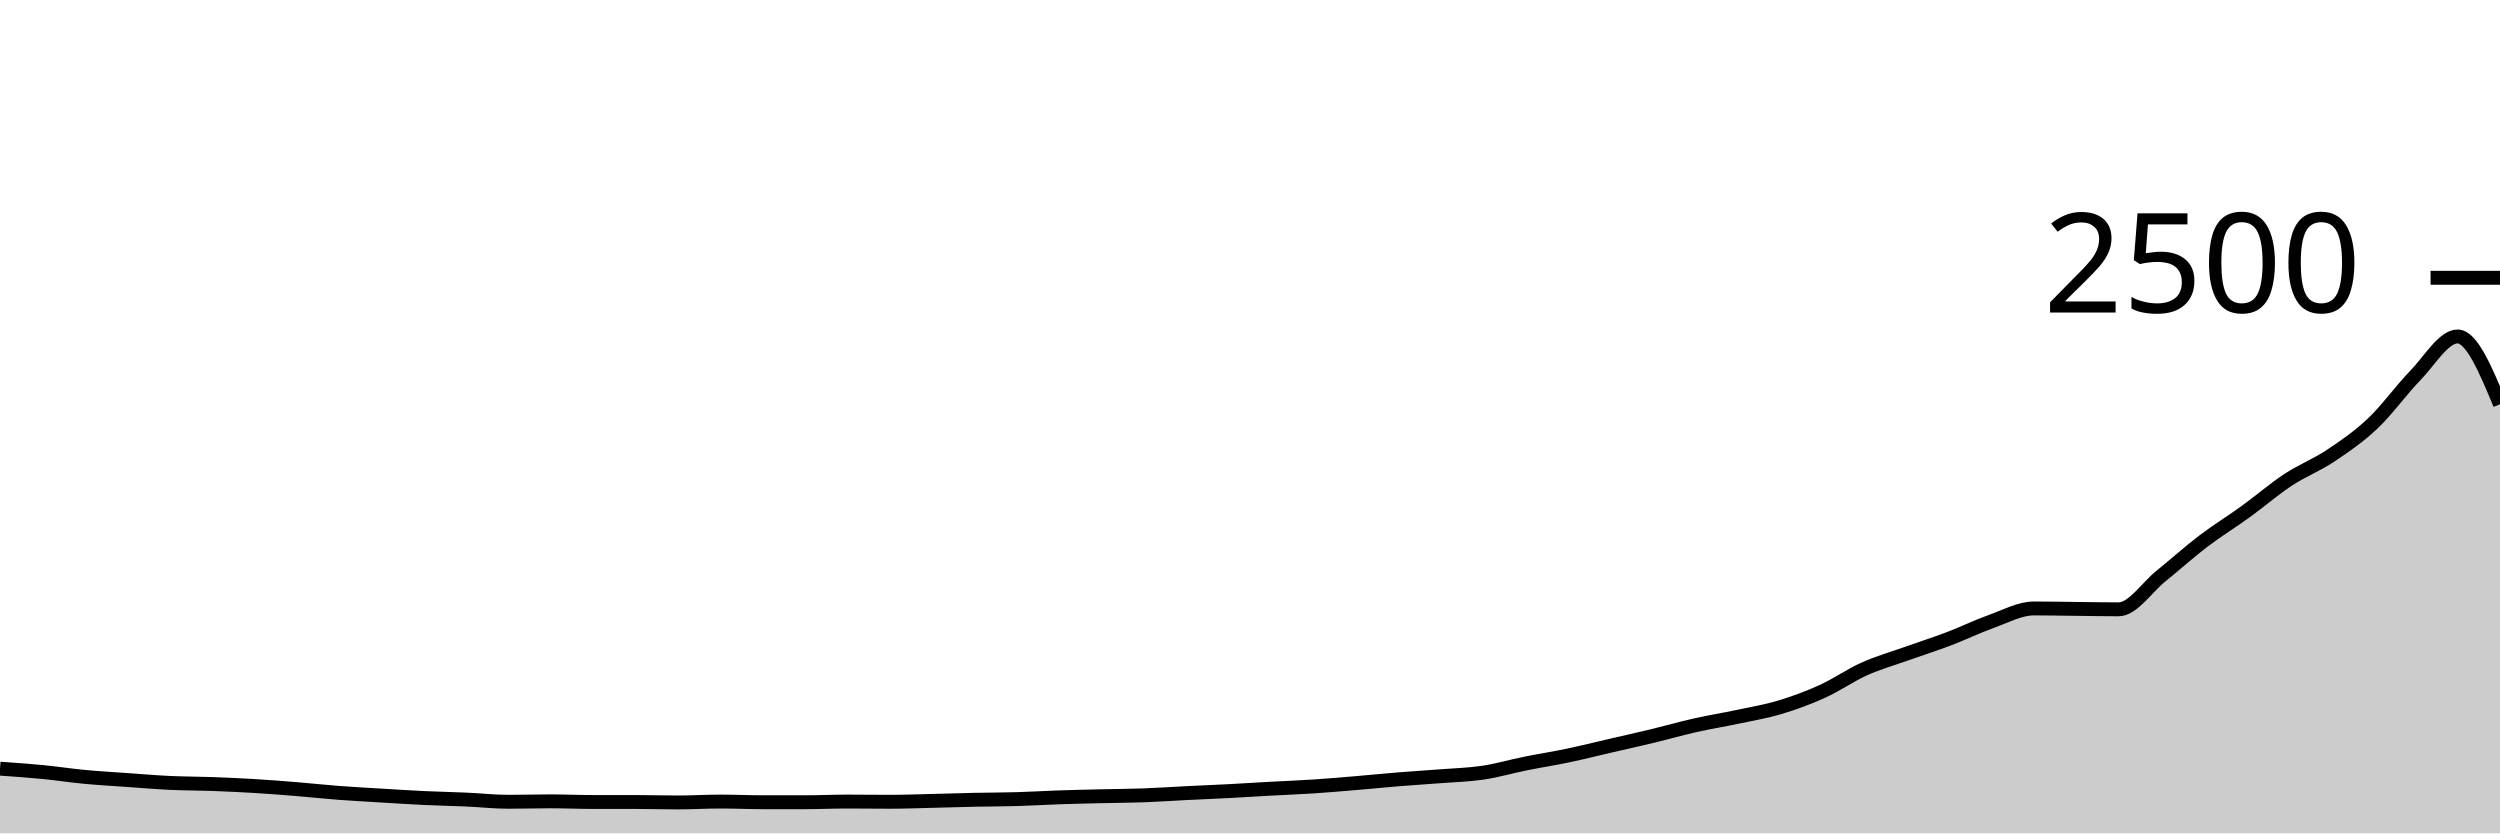
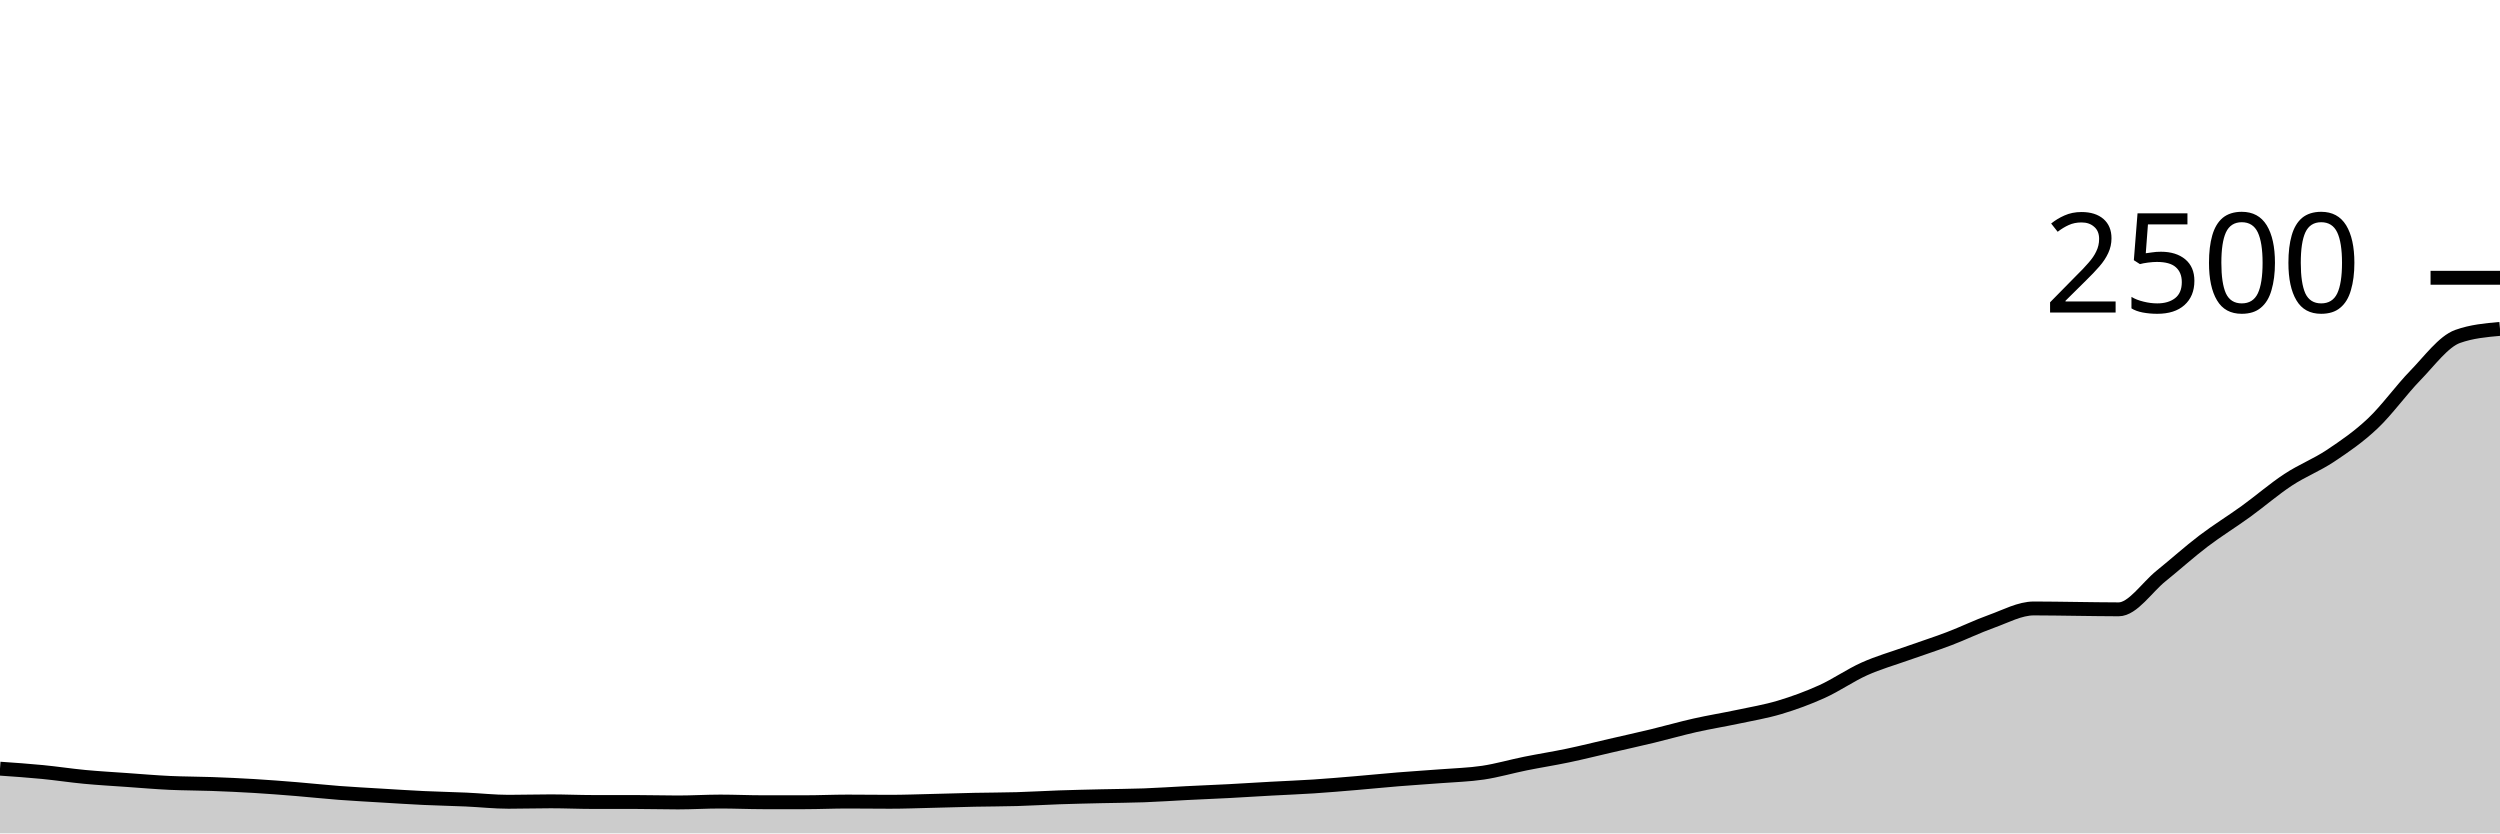
<svg xmlns="http://www.w3.org/2000/svg" viewBox="0 0 180 60">
  <g transform="translate(0,20)">
-     <path class="area" fill="rgba(0, 0, 0, 0.2)" d="M0,35.344C1.017,35.415,2.034,35.485,3.051,35.584C4.068,35.683,5.085,35.84,6.102,35.936C7.119,36.032,8.136,36.088,9.153,36.16C10.169,36.232,11.186,36.32,12.203,36.368C13.22,36.416,14.237,36.411,15.254,36.448C16.271,36.485,17.288,36.531,18.305,36.592C19.322,36.653,20.339,36.733,21.356,36.816C22.373,36.899,23.39,37.011,24.407,37.088C25.424,37.165,26.441,37.219,27.458,37.28C28.475,37.341,29.492,37.408,30.508,37.456C31.525,37.504,32.542,37.523,33.559,37.568C34.576,37.613,35.593,37.728,36.61,37.728C37.627,37.728,38.644,37.696,39.661,37.696C40.678,37.696,41.695,37.744,42.712,37.744C43.729,37.744,44.746,37.744,45.763,37.744C46.78,37.744,47.797,37.776,48.814,37.776C49.831,37.776,50.847,37.712,51.864,37.712C52.881,37.712,53.898,37.76,54.915,37.76C55.932,37.76,56.949,37.76,57.966,37.76C58.983,37.76,60,37.712,61.017,37.712C62.034,37.712,63.051,37.728,64.068,37.728C65.085,37.728,66.102,37.688,67.119,37.664C68.136,37.64,69.153,37.605,70.169,37.584C71.186,37.563,72.203,37.565,73.22,37.536C74.237,37.507,75.254,37.443,76.271,37.408C77.288,37.373,78.305,37.352,79.322,37.328C80.339,37.304,81.356,37.301,82.373,37.264C83.39,37.227,84.407,37.155,85.424,37.104C86.441,37.053,87.458,37.013,88.475,36.96C89.492,36.907,90.508,36.84,91.525,36.784C92.542,36.728,93.559,36.691,94.576,36.624C95.593,36.557,96.61,36.469,97.627,36.384C98.644,36.299,99.661,36.195,100.678,36.112C101.695,36.029,102.712,35.968,103.729,35.888C104.746,35.808,105.763,35.784,106.78,35.632C107.797,35.48,108.814,35.181,109.831,34.976C110.847,34.771,111.864,34.613,112.881,34.4C113.898,34.187,114.915,33.931,115.932,33.696C116.949,33.461,117.966,33.237,118.983,32.992C120,32.747,121.017,32.453,122.034,32.224C123.051,31.995,124.068,31.832,125.085,31.616C126.102,31.4,127.119,31.232,128.136,30.928C129.153,30.624,130.169,30.253,131.186,29.792C132.203,29.331,133.22,28.616,134.237,28.16C135.254,27.704,136.271,27.419,137.288,27.056C138.305,26.693,139.322,26.371,140.339,25.984C141.356,25.597,142.373,25.099,143.39,24.736C144.407,24.373,145.424,23.808,146.441,23.808C147.458,23.808,148.475,23.829,149.492,23.84C150.508,23.851,151.525,23.872,152.542,23.872C153.559,23.872,154.576,22.291,155.593,21.472C156.61,20.653,157.627,19.733,158.644,18.96C159.661,18.187,160.678,17.568,161.695,16.832C162.712,16.096,163.729,15.213,164.746,14.544C165.763,13.875,166.78,13.493,167.797,12.816C168.814,12.139,169.831,11.443,170.847,10.48C171.864,9.517,172.881,8.083,173.898,7.04C174.915,5.997,175.932,4.224,176.949,4.224C177.966,4.224,178.983,6.664,180,9.104L180,40C178.983,40,177.966,40,176.949,40C175.932,40,174.915,40,173.898,40C172.881,40,171.864,40,170.847,40C169.831,40,168.814,40,167.797,40C166.78,40,165.763,40,164.746,40C163.729,40,162.712,40,161.695,40C160.678,40,159.661,40,158.644,40C157.627,40,156.61,40,155.593,40C154.576,40,153.559,40,152.542,40C151.525,40,150.508,40,149.492,40C148.475,40,147.458,40,146.441,40C145.424,40,144.407,40,143.39,40C142.373,40,141.356,40,140.339,40C139.322,40,138.305,40,137.288,40C136.271,40,135.254,40,134.237,40C133.22,40,132.203,40,131.186,40C130.169,40,129.153,40,128.136,40C127.119,40,126.102,40,125.085,40C124.068,40,123.051,40,122.034,40C121.017,40,120,40,118.983,40C117.966,40,116.949,40,115.932,40C114.915,40,113.898,40,112.881,40C111.864,40,110.847,40,109.831,40C108.814,40,107.797,40,106.78,40C105.763,40,104.746,40,103.729,40C102.712,40,101.695,40,100.678,40C99.661,40,98.644,40,97.627,40C96.61,40,95.593,40,94.576,40C93.559,40,92.542,40,91.525,40C90.508,40,89.492,40,88.475,40C87.458,40,86.441,40,85.424,40C84.407,40,83.39,40,82.373,40C81.356,40,80.339,40,79.322,40C78.305,40,77.288,40,76.271,40C75.254,40,74.237,40,73.22,40C72.203,40,71.186,40,70.169,40C69.153,40,68.136,40,67.119,40C66.102,40,65.085,40,64.068,40C63.051,40,62.034,40,61.017,40C60,40,58.983,40,57.966,40C56.949,40,55.932,40,54.915,40C53.898,40,52.881,40,51.864,40C50.847,40,49.831,40,48.814,40C47.797,40,46.78,40,45.763,40C44.746,40,43.729,40,42.712,40C41.695,40,40.678,40,39.661,40C38.644,40,37.627,40,36.61,40C35.593,40,34.576,40,33.559,40C32.542,40,31.525,40,30.508,40C29.492,40,28.475,40,27.458,40C26.441,40,25.424,40,24.407,40C23.39,40,22.373,40,21.356,40C20.339,40,19.322,40,18.305,40C17.288,40,16.271,40,15.254,40C14.237,40,13.22,40,12.203,40C11.186,40,10.169,40,9.153,40C8.136,40,7.119,40,6.102,40C5.085,40,4.068,40,3.051,40C2.034,40,1.017,40,0,40Z" />
-     <path class="line" stroke="black" fill="none" d="M0,35.344C1.017,35.415,2.034,35.485,3.051,35.584C4.068,35.683,5.085,35.84,6.102,35.936C7.119,36.032,8.136,36.088,9.153,36.16C10.169,36.232,11.186,36.32,12.203,36.368C13.22,36.416,14.237,36.411,15.254,36.448C16.271,36.485,17.288,36.531,18.305,36.592C19.322,36.653,20.339,36.733,21.356,36.816C22.373,36.899,23.39,37.011,24.407,37.088C25.424,37.165,26.441,37.219,27.458,37.28C28.475,37.341,29.492,37.408,30.508,37.456C31.525,37.504,32.542,37.523,33.559,37.568C34.576,37.613,35.593,37.728,36.61,37.728C37.627,37.728,38.644,37.696,39.661,37.696C40.678,37.696,41.695,37.744,42.712,37.744C43.729,37.744,44.746,37.744,45.763,37.744C46.78,37.744,47.797,37.776,48.814,37.776C49.831,37.776,50.847,37.712,51.864,37.712C52.881,37.712,53.898,37.76,54.915,37.76C55.932,37.76,56.949,37.76,57.966,37.76C58.983,37.76,60,37.712,61.017,37.712C62.034,37.712,63.051,37.728,64.068,37.728C65.085,37.728,66.102,37.688,67.119,37.664C68.136,37.64,69.153,37.605,70.169,37.584C71.186,37.563,72.203,37.565,73.22,37.536C74.237,37.507,75.254,37.443,76.271,37.408C77.288,37.373,78.305,37.352,79.322,37.328C80.339,37.304,81.356,37.301,82.373,37.264C83.39,37.227,84.407,37.155,85.424,37.104C86.441,37.053,87.458,37.013,88.475,36.96C89.492,36.907,90.508,36.84,91.525,36.784C92.542,36.728,93.559,36.691,94.576,36.624C95.593,36.557,96.61,36.469,97.627,36.384C98.644,36.299,99.661,36.195,100.678,36.112C101.695,36.029,102.712,35.968,103.729,35.888C104.746,35.808,105.763,35.784,106.78,35.632C107.797,35.48,108.814,35.181,109.831,34.976C110.847,34.771,111.864,34.613,112.881,34.4C113.898,34.187,114.915,33.931,115.932,33.696C116.949,33.461,117.966,33.237,118.983,32.992C120,32.747,121.017,32.453,122.034,32.224C123.051,31.995,124.068,31.832,125.085,31.616C126.102,31.4,127.119,31.232,128.136,30.928C129.153,30.624,130.169,30.253,131.186,29.792C132.203,29.331,133.22,28.616,134.237,28.16C135.254,27.704,136.271,27.419,137.288,27.056C138.305,26.693,139.322,26.371,140.339,25.984C141.356,25.597,142.373,25.099,143.39,24.736C144.407,24.373,145.424,23.808,146.441,23.808C147.458,23.808,148.475,23.829,149.492,23.84C150.508,23.851,151.525,23.872,152.542,23.872C153.559,23.872,154.576,22.291,155.593,21.472C156.61,20.653,157.627,19.733,158.644,18.96C159.661,18.187,160.678,17.568,161.695,16.832C162.712,16.096,163.729,15.213,164.746,14.544C165.763,13.875,166.78,13.493,167.797,12.816C168.814,12.139,169.831,11.443,170.847,10.48C171.864,9.517,172.881,8.083,173.898,7.04C174.915,5.997,175.932,4.224,176.949,4.224C177.966,4.224,178.983,6.664,180,9.104" />
+     <path class="area" fill="rgba(0, 0, 0, 0.2)" d="M0,35.344C1.017,35.415,2.034,35.485,3.051,35.584C4.068,35.683,5.085,35.84,6.102,35.936C7.119,36.032,8.136,36.088,9.153,36.16C10.169,36.232,11.186,36.32,12.203,36.368C13.22,36.416,14.237,36.411,15.254,36.448C16.271,36.485,17.288,36.531,18.305,36.592C19.322,36.653,20.339,36.733,21.356,36.816C22.373,36.899,23.39,37.011,24.407,37.088C25.424,37.165,26.441,37.219,27.458,37.28C28.475,37.341,29.492,37.408,30.508,37.456C31.525,37.504,32.542,37.523,33.559,37.568C34.576,37.613,35.593,37.728,36.61,37.728C37.627,37.728,38.644,37.696,39.661,37.696C40.678,37.696,41.695,37.744,42.712,37.744C43.729,37.744,44.746,37.744,45.763,37.744C46.78,37.744,47.797,37.776,48.814,37.776C49.831,37.776,50.847,37.712,51.864,37.712C52.881,37.712,53.898,37.76,54.915,37.76C55.932,37.76,56.949,37.76,57.966,37.76C58.983,37.76,60,37.712,61.017,37.712C62.034,37.712,63.051,37.728,64.068,37.728C65.085,37.728,66.102,37.688,67.119,37.664C68.136,37.64,69.153,37.605,70.169,37.584C71.186,37.563,72.203,37.565,73.22,37.536C74.237,37.507,75.254,37.443,76.271,37.408C77.288,37.373,78.305,37.352,79.322,37.328C80.339,37.304,81.356,37.301,82.373,37.264C83.39,37.227,84.407,37.155,85.424,37.104C86.441,37.053,87.458,37.013,88.475,36.96C89.492,36.907,90.508,36.84,91.525,36.784C92.542,36.728,93.559,36.691,94.576,36.624C95.593,36.557,96.61,36.469,97.627,36.384C98.644,36.299,99.661,36.195,100.678,36.112C101.695,36.029,102.712,35.968,103.729,35.888C104.746,35.808,105.763,35.784,106.78,35.632C107.797,35.48,108.814,35.181,109.831,34.976C110.847,34.771,111.864,34.613,112.881,34.4C113.898,34.187,114.915,33.931,115.932,33.696C116.949,33.461,117.966,33.237,118.983,32.992C120,32.747,121.017,32.453,122.034,32.224C123.051,31.995,124.068,31.832,125.085,31.616C126.102,31.4,127.119,31.232,128.136,30.928C129.153,30.624,130.169,30.253,131.186,29.792C132.203,29.331,133.22,28.616,134.237,28.16C135.254,27.704,136.271,27.419,137.288,27.056C138.305,26.693,139.322,26.371,140.339,25.984C141.356,25.597,142.373,25.099,143.39,24.736C144.407,24.373,145.424,23.808,146.441,23.808C147.458,23.808,148.475,23.829,149.492,23.84C150.508,23.851,151.525,23.872,152.542,23.872C153.559,23.872,154.576,22.291,155.593,21.472C156.61,20.653,157.627,19.733,158.644,18.96C159.661,18.187,160.678,17.568,161.695,16.832C162.712,16.096,163.729,15.213,164.746,14.544C165.763,13.875,166.78,13.493,167.797,12.816C168.814,12.139,169.831,11.443,170.847,10.48C171.864,9.517,172.881,8.083,173.898,7.04C174.915,5.997,175.932,4.587,176.949,4.224C177.966,3.861,178.983,3.771,180,3.68L180,40C178.983,40,177.966,40,176.949,40C175.932,40,174.915,40,173.898,40C172.881,40,171.864,40,170.847,40C169.831,40,168.814,40,167.797,40C166.78,40,165.763,40,164.746,40C163.729,40,162.712,40,161.695,40C160.678,40,159.661,40,158.644,40C157.627,40,156.61,40,155.593,40C154.576,40,153.559,40,152.542,40C151.525,40,150.508,40,149.492,40C148.475,40,147.458,40,146.441,40C145.424,40,144.407,40,143.39,40C142.373,40,141.356,40,140.339,40C139.322,40,138.305,40,137.288,40C136.271,40,135.254,40,134.237,40C133.22,40,132.203,40,131.186,40C130.169,40,129.153,40,128.136,40C127.119,40,126.102,40,125.085,40C124.068,40,123.051,40,122.034,40C121.017,40,120,40,118.983,40C117.966,40,116.949,40,115.932,40C114.915,40,113.898,40,112.881,40C111.864,40,110.847,40,109.831,40C108.814,40,107.797,40,106.78,40C105.763,40,104.746,40,103.729,40C102.712,40,101.695,40,100.678,40C99.661,40,98.644,40,97.627,40C96.61,40,95.593,40,94.576,40C93.559,40,92.542,40,91.525,40C90.508,40,89.492,40,88.475,40C87.458,40,86.441,40,85.424,40C84.407,40,83.39,40,82.373,40C81.356,40,80.339,40,79.322,40C78.305,40,77.288,40,76.271,40C75.254,40,74.237,40,73.22,40C72.203,40,71.186,40,70.169,40C69.153,40,68.136,40,67.119,40C66.102,40,65.085,40,64.068,40C63.051,40,62.034,40,61.017,40C60,40,58.983,40,57.966,40C56.949,40,55.932,40,54.915,40C53.898,40,52.881,40,51.864,40C50.847,40,49.831,40,48.814,40C47.797,40,46.78,40,45.763,40C44.746,40,43.729,40,42.712,40C41.695,40,40.678,40,39.661,40C38.644,40,37.627,40,36.61,40C35.593,40,34.576,40,33.559,40C32.542,40,31.525,40,30.508,40C29.492,40,28.475,40,27.458,40C26.441,40,25.424,40,24.407,40C23.39,40,22.373,40,21.356,40C20.339,40,19.322,40,18.305,40C17.288,40,16.271,40,15.254,40C14.237,40,13.22,40,12.203,40C11.186,40,10.169,40,9.153,40C8.136,40,7.119,40,6.102,40C5.085,40,4.068,40,3.051,40C2.034,40,1.017,40,0,40Z" />
+     <path class="line" stroke="black" fill="none" d="M0,35.344C1.017,35.415,2.034,35.485,3.051,35.584C4.068,35.683,5.085,35.84,6.102,35.936C7.119,36.032,8.136,36.088,9.153,36.16C10.169,36.232,11.186,36.32,12.203,36.368C13.22,36.416,14.237,36.411,15.254,36.448C16.271,36.485,17.288,36.531,18.305,36.592C19.322,36.653,20.339,36.733,21.356,36.816C22.373,36.899,23.39,37.011,24.407,37.088C25.424,37.165,26.441,37.219,27.458,37.28C28.475,37.341,29.492,37.408,30.508,37.456C31.525,37.504,32.542,37.523,33.559,37.568C34.576,37.613,35.593,37.728,36.61,37.728C37.627,37.728,38.644,37.696,39.661,37.696C40.678,37.696,41.695,37.744,42.712,37.744C43.729,37.744,44.746,37.744,45.763,37.744C46.78,37.744,47.797,37.776,48.814,37.776C49.831,37.776,50.847,37.712,51.864,37.712C52.881,37.712,53.898,37.76,54.915,37.76C55.932,37.76,56.949,37.76,57.966,37.76C58.983,37.76,60,37.712,61.017,37.712C62.034,37.712,63.051,37.728,64.068,37.728C65.085,37.728,66.102,37.688,67.119,37.664C68.136,37.64,69.153,37.605,70.169,37.584C71.186,37.563,72.203,37.565,73.22,37.536C74.237,37.507,75.254,37.443,76.271,37.408C77.288,37.373,78.305,37.352,79.322,37.328C80.339,37.304,81.356,37.301,82.373,37.264C83.39,37.227,84.407,37.155,85.424,37.104C86.441,37.053,87.458,37.013,88.475,36.96C89.492,36.907,90.508,36.84,91.525,36.784C92.542,36.728,93.559,36.691,94.576,36.624C95.593,36.557,96.61,36.469,97.627,36.384C98.644,36.299,99.661,36.195,100.678,36.112C101.695,36.029,102.712,35.968,103.729,35.888C104.746,35.808,105.763,35.784,106.78,35.632C107.797,35.48,108.814,35.181,109.831,34.976C110.847,34.771,111.864,34.613,112.881,34.4C113.898,34.187,114.915,33.931,115.932,33.696C116.949,33.461,117.966,33.237,118.983,32.992C120,32.747,121.017,32.453,122.034,32.224C123.051,31.995,124.068,31.832,125.085,31.616C126.102,31.4,127.119,31.232,128.136,30.928C129.153,30.624,130.169,30.253,131.186,29.792C132.203,29.331,133.22,28.616,134.237,28.16C135.254,27.704,136.271,27.419,137.288,27.056C138.305,26.693,139.322,26.371,140.339,25.984C141.356,25.597,142.373,25.099,143.39,24.736C144.407,24.373,145.424,23.808,146.441,23.808C147.458,23.808,148.475,23.829,149.492,23.84C150.508,23.851,151.525,23.872,152.542,23.872C153.559,23.872,154.576,22.291,155.593,21.472C156.61,20.653,157.627,19.733,158.644,18.96C159.661,18.187,160.678,17.568,161.695,16.832C162.712,16.096,163.729,15.213,164.746,14.544C165.763,13.875,166.78,13.493,167.797,12.816C168.814,12.139,169.831,11.443,170.847,10.48C171.864,9.517,172.881,8.083,173.898,7.04C174.915,5.997,175.932,4.587,176.949,4.224C177.966,3.861,178.983,3.771,180,3.68" />
    <path class="axis-ceiling" stroke-width="1" stroke="black" fill="none" d="M175,0L180,0" />
    <text class="axis-ceiling-label" font-family="sans-serif" text-anchor="end" font-size="10px" x="170" y="2.5">2500</text>
  </g>
</svg>
